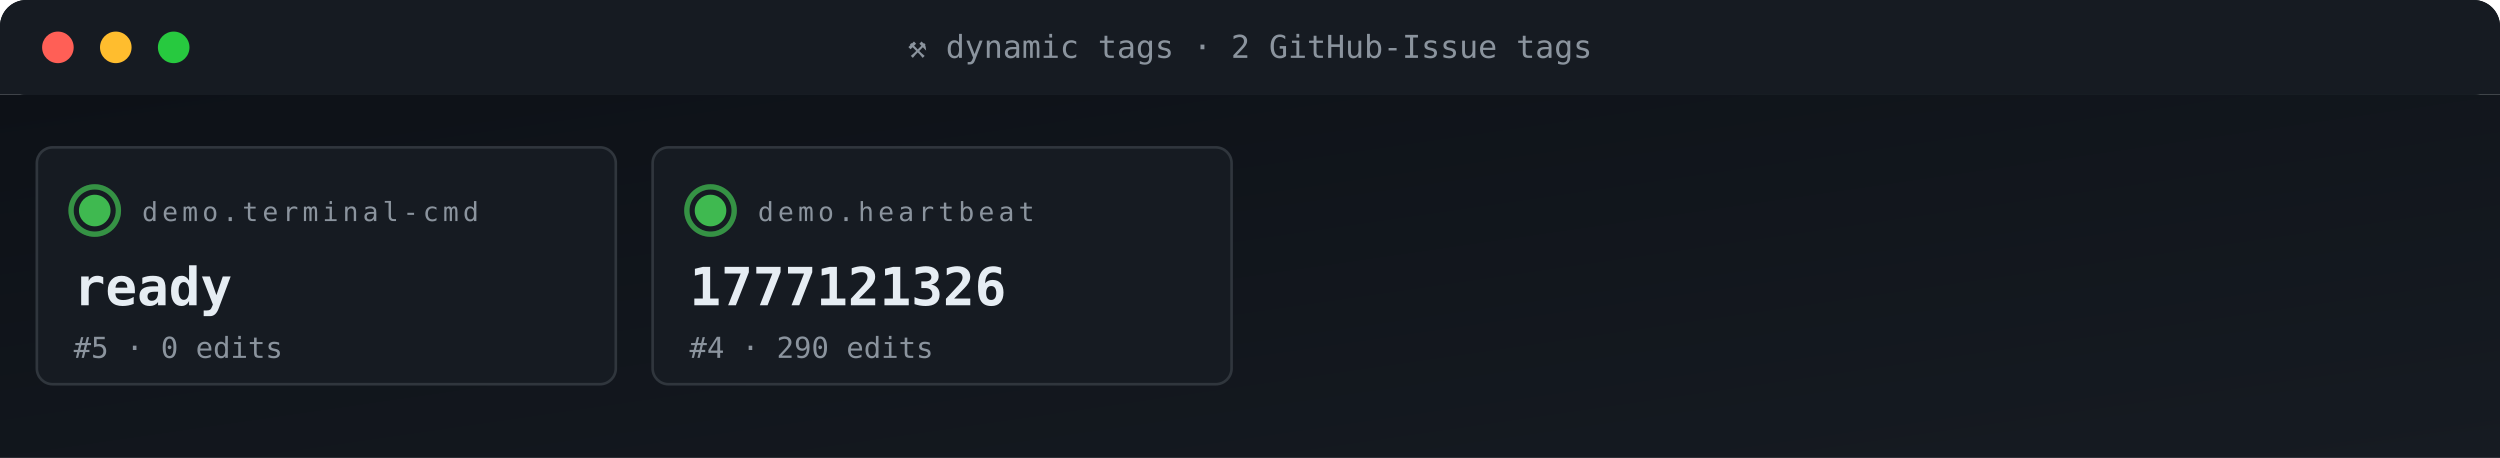
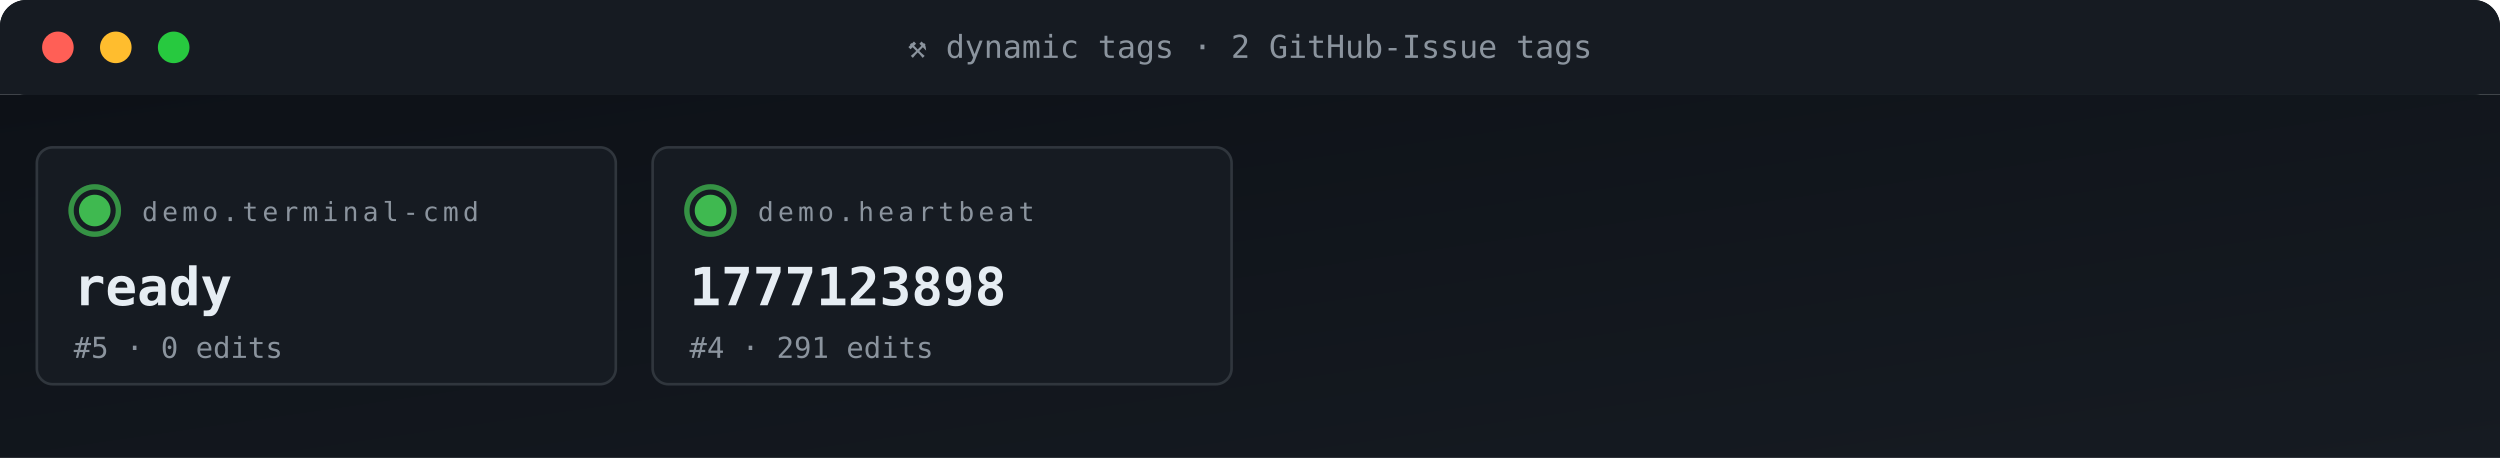
<svg xmlns="http://www.w3.org/2000/svg" viewBox="0 0 950 174" width="950" height="174" role="img" aria-label="ACG tag grid">
  <defs>
    <linearGradient id="gBg" x1="0" x2="1" y1="0" y2="1">
      <stop offset="0" stop-color="#0d1117" />
      <stop offset="1" stop-color="#161b22" />
    </linearGradient>
    <style>
      .t{font-family:'SFMono-Regular',Consolas,monospace}
      .lb{fill:#8b949e;font-size:10px;text-transform:uppercase;letter-spacing:1.6px}
      .va{fill:#e6edf3;font-size:20px;font-weight:700}
      .vs{fill:#e6edf3;font-size:14px;font-weight:600}
      .lo{fill:#79c0ff;font-size:11px}
      .sub{fill:#8b949e;font-size:11px}
      .g{fill:#3fb950} .a{fill:#e3b341} .r{fill:#f85149}
      .p{fill:#a371f7} .o{fill:#f0883e}
      .pulse{animation:plz 1.8s ease-out infinite}
      @keyframes plz{
        0%{transform:scale(1);opacity:.85}
        45%{transform:scale(1.35);opacity:.3}
        100%{transform:scale(1.8);opacity:0}
      }
      .spin{animation:sp 4s linear infinite;transform-origin:center}
      @keyframes sp{from{transform:rotate(0)}to{transform:rotate(360deg)}}
    </style>
  </defs>
  <rect width="950" height="36" rx="10" fill="url(#gBg)" />
  <rect x="0" y="0" width="950" height="36" rx="10" fill="#161b22" />
  <rect x="0" y="26" width="950" height="10" fill="#161b22" />
  <circle cx="22" cy="18" r="6" fill="#ff5f56" />
  <circle cx="44" cy="18" r="6" fill="#ffbd2e" />
  <circle cx="66" cy="18" r="6" fill="#27c93f" />
  <text x="475" y="22" text-anchor="middle" class="t" font-size="12" fill="#8b949e">⚒ dynamic tags · 2 GitHub-Issue tags</text>
  <rect y="36" width="950" height="138" fill="url(#gBg)" />
  <rect x="14" y="56" width="220" height="90" rx="6" fill="#161b22" stroke="#30363d" stroke-width="1" />
  <g style="transform-origin:36px 80px">
    <circle cx="36" cy="80" r="9" fill="none" stroke="#3fb950" stroke-width="2" opacity=".5" class="pulse" />
    <circle cx="36" cy="80" r="9" fill="none" stroke="#3fb950" stroke-width="2" opacity=".5" class="pulse" style="animation-delay:.6s" />
  </g>
  <circle cx="36" cy="80" r="6" class="g" />
  <text x="54" y="84" class="t lb">demo.terminal-cmd</text>
  <text x="28" y="116" class="t va">ready</text>
  <text x="28" y="136" class="t sub">#5 · 0 edits</text>
  <rect x="248" y="56" width="220" height="90" rx="6" fill="#161b22" stroke="#30363d" stroke-width="1" />
  <g style="transform-origin:270px 80px">
    <circle cx="270" cy="80" r="9" fill="none" stroke="#3fb950" stroke-width="2" opacity=".5" class="pulse" />
    <circle cx="270" cy="80" r="9" fill="none" stroke="#3fb950" stroke-width="2" opacity=".5" class="pulse" style="animation-delay:.6s" />
  </g>
  <circle cx="270" cy="80" r="6" class="g" />
  <text x="288" y="84" class="t lb">demo.heartbeat</text>
-   <text x="262" y="116" class="t va">1777121326</text>
-   <text x="262" y="136" class="t sub">#4 · 290 edits</text>
+   <text x="262" y="116" class="t va">1777123898</text>
+   <text x="262" y="136" class="t sub">#4 · 291 edits</text>
</svg>
